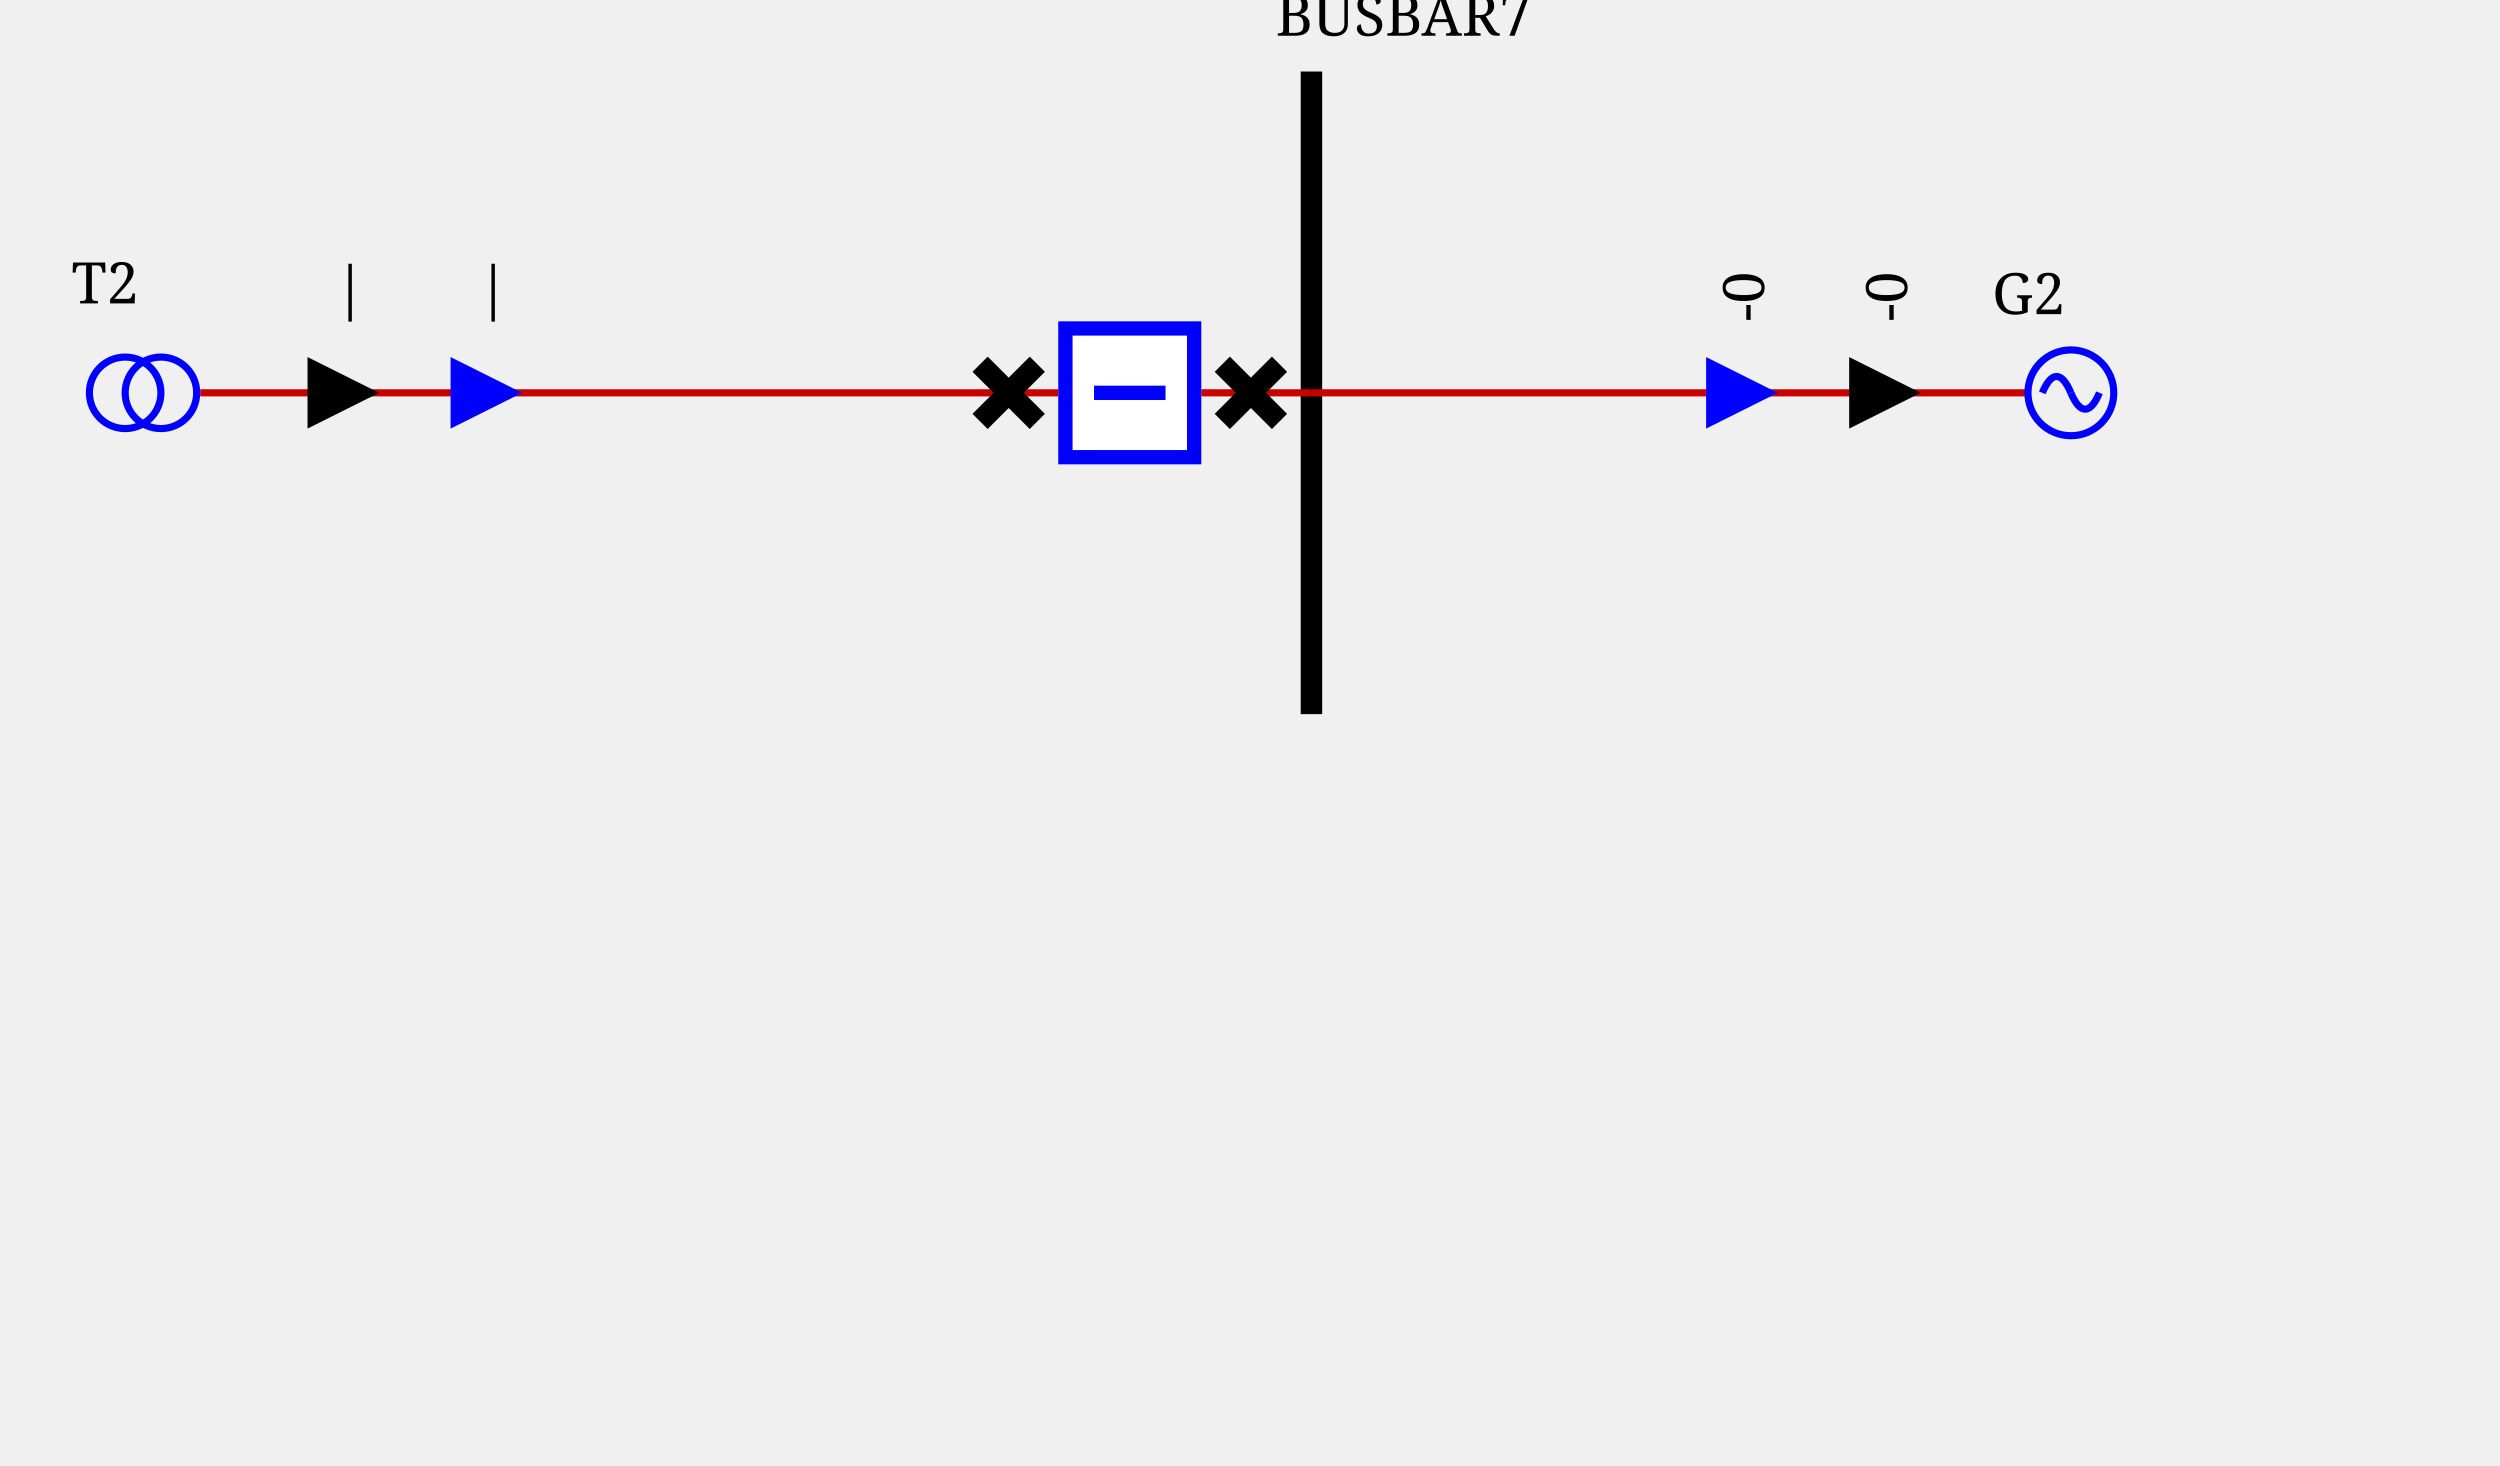
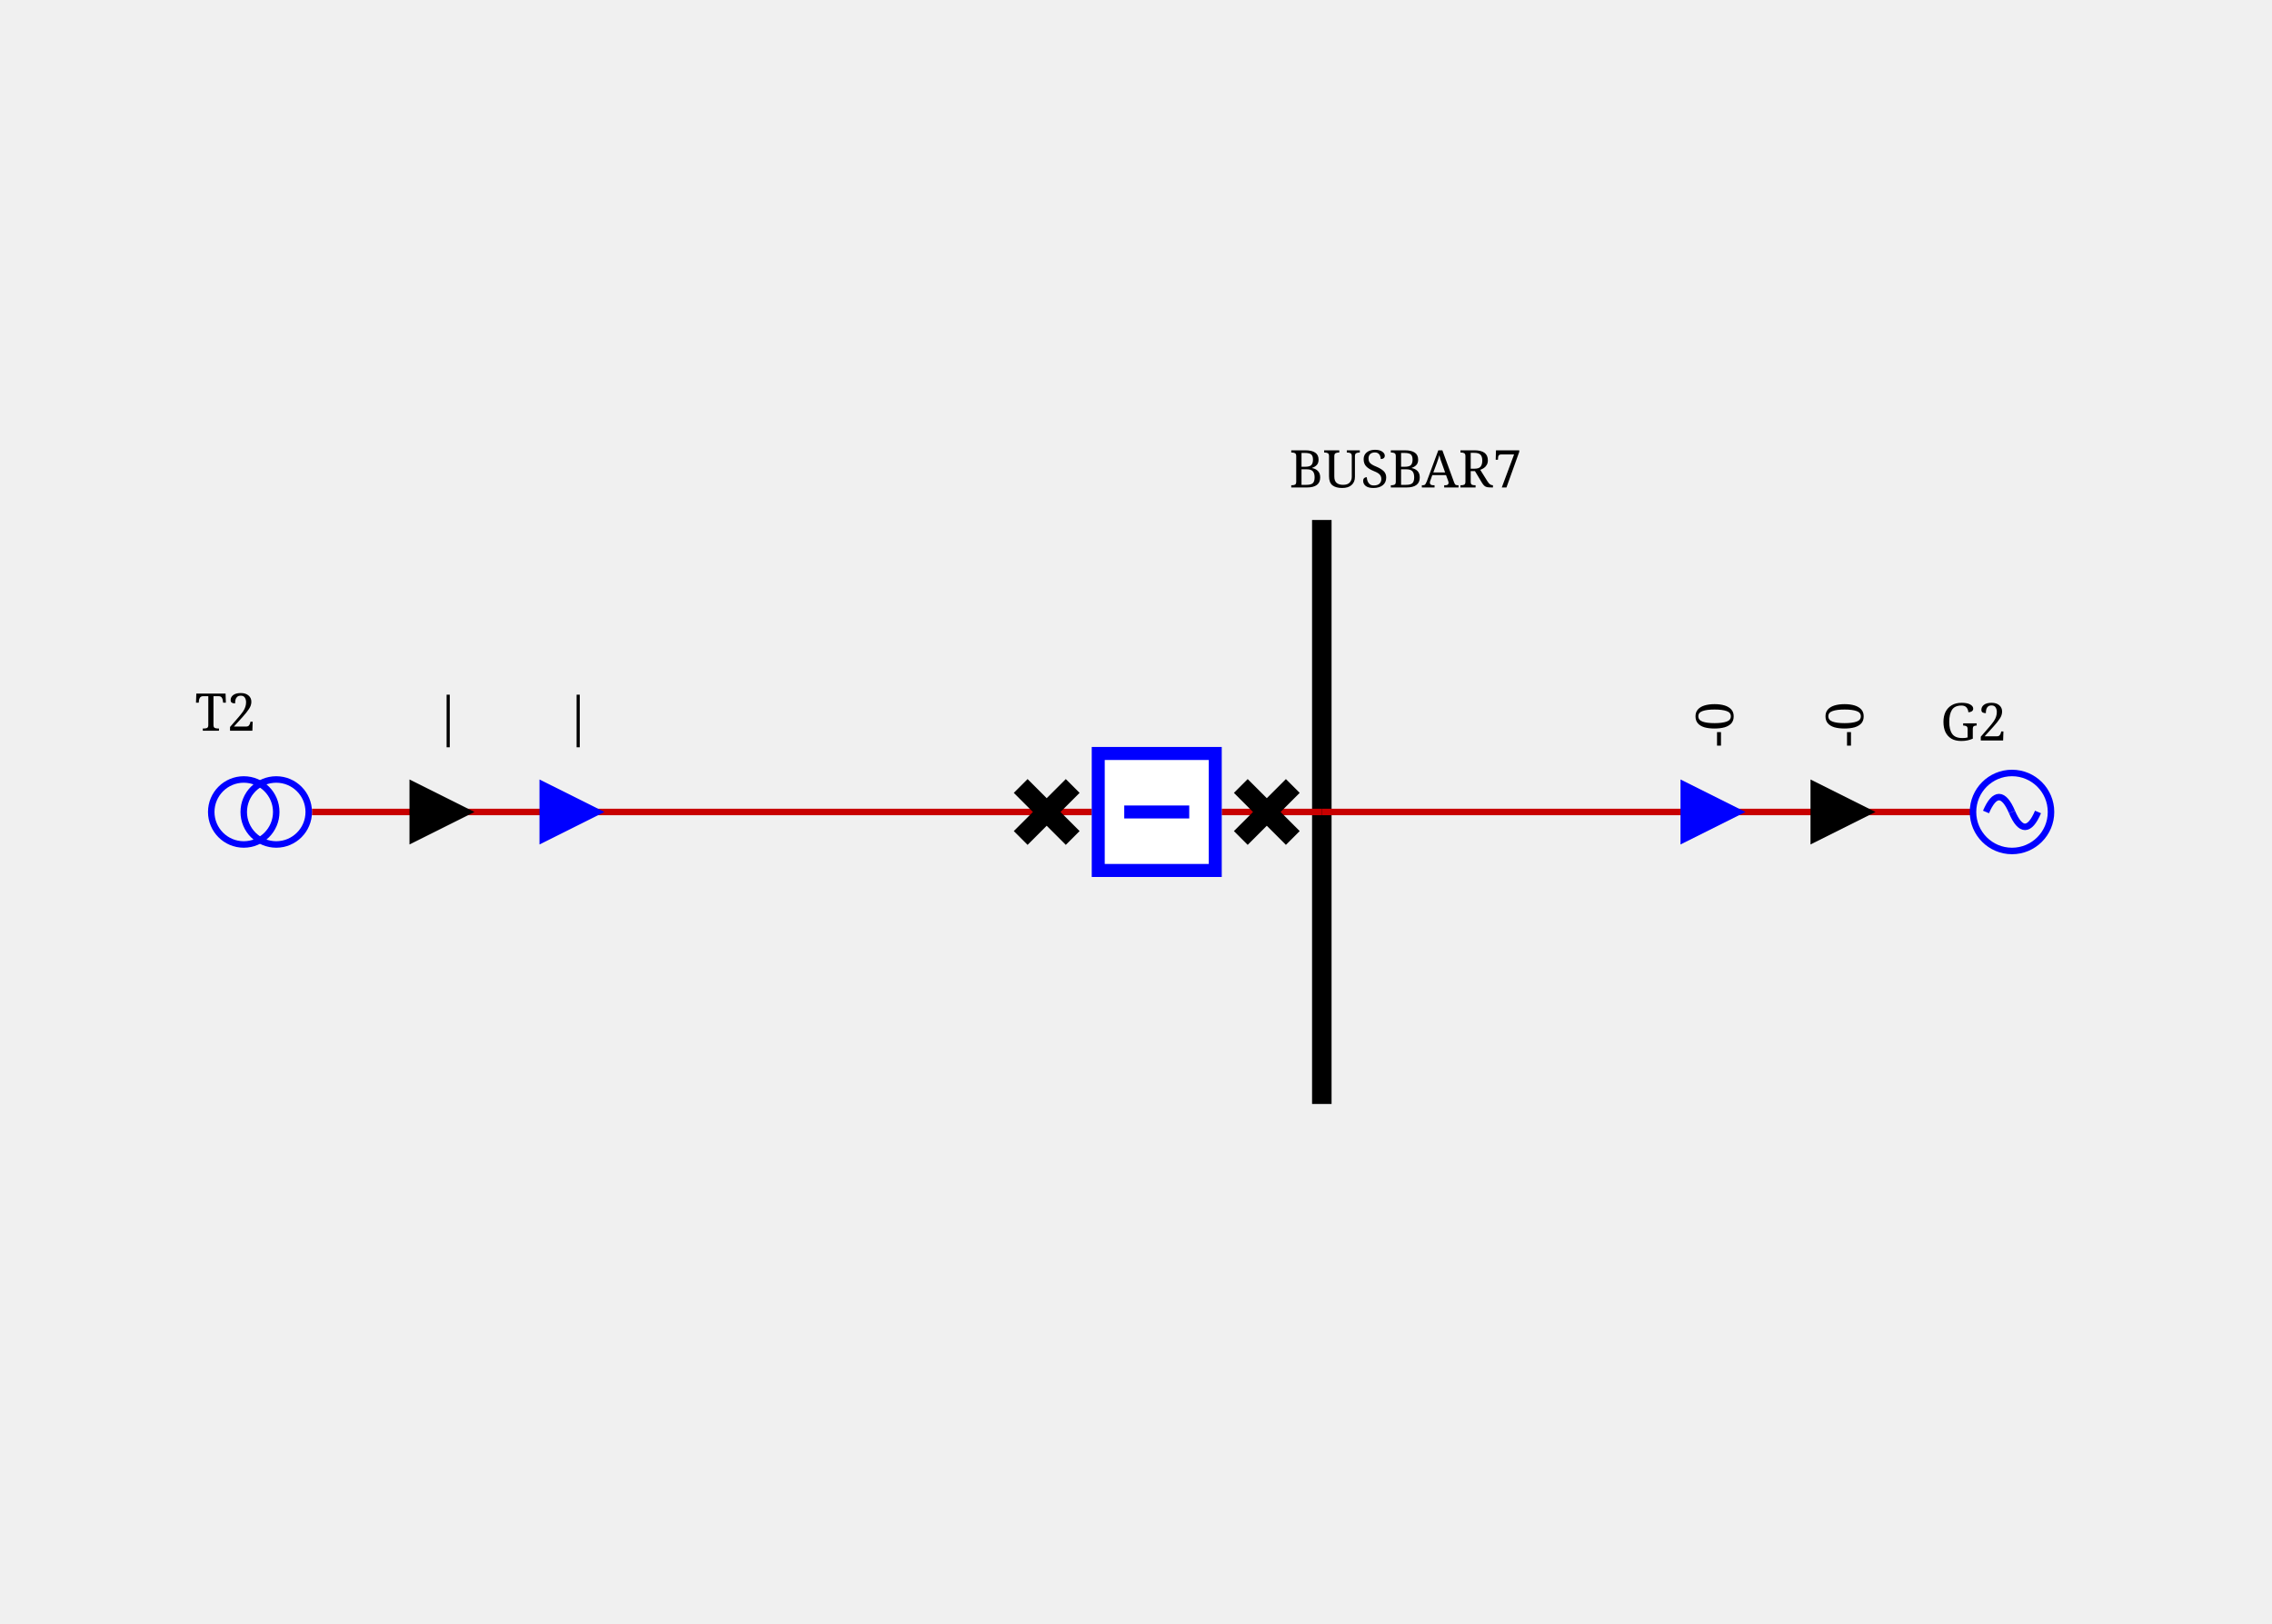
- <svg xmlns="http://www.w3.org/2000/svg" viewBox="0 0 349.55 204.925">
+ <svg xmlns="http://www.w3.org/2000/svg" viewBox="0 0 349.55 249.85">
  <style>/* ----------------------------------------------------------------------- */
/* File: tautologies.css ------------------------------------------------- */
.sld-out .sld-arrow-in {visibility: hidden}
.sld-in .sld-arrow-out {visibility: hidden}
.sld-closed .sld-sw-open {visibility: hidden}
.sld-open .sld-sw-closed {visibility: hidden}
.sld-hidden-node {visibility: hidden}
.sld-top-feeder .sld-label {dominant-baseline: auto}
.sld-bottom-feeder .sld-label {dominant-baseline: hanging}
.sld-active-power .sld-label {dominant-baseline: mathematical}
.sld-reactive-power .sld-label {dominant-baseline: mathematical}
.sld-current .sld-label {dominant-baseline: mathematical}
/* ----------------------------------------------------------------------- */
/* File: topologicalBaseVoltages.css ------------------------------------- */
.sld-disconnected {--sld-vl-color: #808080}
.sld-vl300to500.sld-bus-0 {--sld-vl-color: #FF0000}
.sld-vl300to500.sld-bus-1 {--sld-vl-color: #7F6C00}
.sld-vl300to500.sld-bus-2 {--sld-vl-color: #F6B2FF}
.sld-vl300to500.sld-bus-3 {--sld-vl-color: #996700}
.sld-vl300to500.sld-bus-4 {--sld-vl-color: #FF85EB}
.sld-vl300to500.sld-bus-5 {--sld-vl-color: #B25B00}
.sld-vl300to500.sld-bus-6 {--sld-vl-color: #FF59B5}
.sld-vl300to500.sld-bus-7 {--sld-vl-color: #CC4400}
.sld-vl300to500.sld-bus-8 {--sld-vl-color: #FF2C67}
.sld-vl300to500.sld-bus-9 {--sld-vl-color: #E52600}
.sld-vl180to300.sld-bus-0 {--sld-vl-color: #218B21}
.sld-vl180to300.sld-bus-1 {--sld-vl-color: #0D4940}
.sld-vl180to300.sld-bus-2 {--sld-vl-color: #DFDAB9}
.sld-vl180to300.sld-bus-3 {--sld-vl-color: #105640}
.sld-vl180to300.sld-bus-4 {--sld-vl-color: #C2CB92}
.sld-vl180to300.sld-bus-5 {--sld-vl-color: #14643C}
.sld-vl180to300.sld-bus-6 {--sld-vl-color: #95B66B}
.sld-vl180to300.sld-bus-7 {--sld-vl-color: #187036}
.sld-vl180to300.sld-bus-8 {--sld-vl-color: #5FA046}
.sld-vl180to300.sld-bus-9 {--sld-vl-color: #1C7E2D}
.sld-vl120to180.sld-bus-0 {--sld-vl-color: #00AFAE}
.sld-vl120to180.sld-bus-1 {--sld-vl-color: #000D58}
.sld-vl120to180.sld-bus-2 {--sld-vl-color: #B8E7B2}
.sld-vl120to180.sld-bus-3 {--sld-vl-color: #002169}
.sld-vl120to180.sld-bus-4 {--sld-vl-color: #85D993}
.sld-vl120to180.sld-bus-5 {--sld-vl-color: #003C7B}
.sld-vl120to180.sld-bus-6 {--sld-vl-color: #59CB8B}
.sld-vl120to180.sld-bus-7 {--sld-vl-color: #005C8C}
.sld-vl120to180.sld-bus-8 {--sld-vl-color: #2CBD94}
.sld-vl120to180.sld-bus-9 {--sld-vl-color: #00839E}
.sld-vl70to120.sld-bus-0 {--sld-vl-color: #CC5500}
.sld-vl70to120.sld-bus-1 {--sld-vl-color: #4A6600}
.sld-vl70to120.sld-bus-2 {--sld-vl-color: #EFB2DD}
.sld-vl70to120.sld-bus-3 {--sld-vl-color: #6E7A00}
.sld-vl70to120.sld-bus-4 {--sld-vl-color: #E685AE}
.sld-vl70to120.sld-bus-5 {--sld-vl-color: #8E8400}
.sld-vl70to120.sld-bus-6 {--sld-vl-color: #DD596B}
.sld-vl70to120.sld-bus-7 {--sld-vl-color: #A37B00}
.sld-vl70to120.sld-bus-8 {--sld-vl-color: #D4432C}
.sld-vl70to120.sld-bus-9 {--sld-vl-color: #B76B00}
.sld-vl50to70.sld-bus-0 {--sld-vl-color: #A020EF}
.sld-vl50to70.sld-bus-1 {--sld-vl-color: #7F0848}
.sld-vl50to70.sld-bus-2 {--sld-vl-color: #B7DBFE}
.sld-vl50to70.sld-bus-3 {--sld-vl-color: #960C6D}
.sld-vl50to70.sld-bus-4 {--sld-vl-color: #8DA6FE}
.sld-vl50to70.sld-bus-5 {--sld-vl-color: #AD109A}
.sld-vl50to70.sld-bus-6 {--sld-vl-color: #6F66FB}
.sld-vl50to70.sld-bus-7 {--sld-vl-color: #BC14C4}
.sld-vl50to70.sld-bus-8 {--sld-vl-color: #7F42F6}
.sld-vl50to70.sld-bus-9 {--sld-vl-color: #B11AD9}
.sld-vl30to50.sld-bus-0 {--sld-vl-color: #FF8290}
.sld-vl30to50.sld-bus-1 {--sld-vl-color: #7F6F41}
.sld-vl30to50.sld-bus-2 {--sld-vl-color: #F6D9FF}
.sld-vl30to50.sld-bus-3 {--sld-vl-color: #99784E}
.sld-vl30to50.sld-bus-4 {--sld-vl-color: #FFC3FB}
.sld-vl30to50.sld-bus-5 {--sld-vl-color: #B27D5B}
.sld-vl30to50.sld-bus-6 {--sld-vl-color: #FFADE3}
.sld-vl30to50.sld-bus-7 {--sld-vl-color: #CC7E68}
.sld-vl30to50.sld-bus-8 {--sld-vl-color: #FF97BF}
.sld-vl30to50.sld-bus-9 {--sld-vl-color: #E57B75}
.sld-vl0to30.sld-bus-0 {--sld-vl-color: #AAAE27}
.sld-vl0to30.sld-bus-1 {--sld-vl-color: #195B0F}
.sld-vl0to30.sld-bus-2 {--sld-vl-color: #EABABE}
.sld-vl0to30.sld-bus-3 {--sld-vl-color: #2D6C13}
.sld-vl0to30.sld-bus-4 {--sld-vl-color: #DDA193}
.sld-vl0to30.sld-bus-5 {--sld-vl-color: #477D17}
.sld-vl0to30.sld-bus-6 {--sld-vl-color: #CE9A6E}
.sld-vl0to30.sld-bus-7 {--sld-vl-color: #648D1C}
.sld-vl0to30.sld-bus-8 {--sld-vl-color: #BEA04A}
.sld-vl0to30.sld-bus-9 {--sld-vl-color: #869D22}
/* ----------------------------------------------------------------------- */
/* File : highlightLineStates.css ---------------------------------------- */
.sld-wire.sld-feeder-disconnected {stroke: black}
.sld-wire.sld-feeder-connected-disconnected {stroke-dasharray: 3,3}
.sld-wire.sld-feeder-disconnected-connected {stroke: black; stroke-dasharray: 3,3}
.sld-busbar-section.sld-bus-disconnected {stroke-dasharray: 3,3}
/* ----------------------------------------------------------------------- */
/* File : components.css ------------------------------------------------- */
/* Stroke black */
.sld-disconnector {stroke-width: 3; stroke: black; fill: none}
/* Stroke blue */
.sld-breaker {stroke-width: 2; stroke: blue; fill:white}
.sld-load-break-switch {stroke: blue; fill: white}
/* Stroke --sld-vl-color with fallback black */
.sld-bus-connection {fill: var(--sld-vl-color, black)}
.sld-cell-shape-flat .sld-bus-connection {visibility: hidden}
.sld-busbar-section {stroke: var(--sld-vl-color, black); stroke-width: 3; fill: none}
/* Stroke --sld-vl-color with fallback red */
.sld-wire {stroke: var(--sld-vl-color, #c80000); fill: none}
.sld-wire.sld-dangling-line {stroke-width: 2px}
.sld-wire.sld-tie-line {stroke-width: 2px}
/* Stroke --sld-vl-color with fallback blue */
.sld-load {stroke: var(--sld-vl-color, blue); fill: none}
.sld-battery {stroke: var(--sld-vl-color, blue); fill: none}
.sld-generator {stroke: var(--sld-vl-color, blue); fill: none}
.sld-two-wt {stroke: var(--sld-vl-color, blue); fill: none}
.sld-three-wt {stroke: var(--sld-vl-color, blue); fill: none}
.sld-winding {stroke: var(--sld-vl-color, blue); fill: none}
.sld-capacitor {stroke: var(--sld-vl-color, blue); fill: none}
.sld-inductor {stroke: var(--sld-vl-color, blue); fill: none}
.sld-pst {stroke: var(--sld-vl-color, blue); fill: none}
.sld-pst-arrow {stroke: black; fill: none}
.sld-svc {stroke: var(--sld-vl-color, blue); fill: none}
.sld-vsc {stroke: var(--sld-vl-color, blue); font-size: 7.43px; fill: none}
.sld-lcc {stroke: var(--sld-vl-color, blue); font-size: 7.43px; fill: none}
.sld-ground {stroke: var(--sld-vl-color, blue); fill: none}
/* Stroke none &amp; fill: --sld-vl-color */
.sld-node-infos {stroke: none; fill: var(--sld-vl-color, black)}
/* Stroke none &amp; fill: black */
.sld-node {stroke: none; fill: black}
.sld-flash {stroke: none; fill: black}
.sld-lock {stroke: none; fill: black}
.sld-unknown {stroke: none; fill: black}
/* Fonts */
.sld-label {stroke: none; fill: black; font: 8px serif}
.sld-bus-legend-info {font: 10px serif}
.sld-graph-label {font: 12px serif}
/* Specific */
.sld-grid {stroke: #003700; stroke-dasharray: 1,10}
.sld-feeder-info.sld-active-power {fill:black}
.sld-feeder-info.sld-reactive-power {fill:blue}
.sld-feeder-info.sld-current {fill:purple}
.sld-frame {fill: var(--sld-background-color, transparent)}
/* Stroke maroon for fictitious switch */
.sld-breaker.sld-fictitious {stroke: maroon}
.sld-disconnector.sld-fictitious {stroke: maroon}
.sld-load-break-switch.sld-fictitious {stroke: maroon}
.sld-busbar-section.sld-fictitious {stroke: var(--sld-vl-color, #c80000); stroke-width: 1}
/* ground disconnector specific */
.sld-ground-disconnection-attach {stroke: var(--sld-vl-color, #c80000); fill: none}
.sld-open .sld-ground-disconnection-ground {stroke: black; fill: none}
.sld-closed .sld-ground-disconnection-ground {stroke: var(--sld-vl-color, #c80000); fill: none}
.sld-ground-disconnection .sld-sw-open {stroke: black; fill: none}
.sld-ground-disconnection .sld-sw-closed {stroke: black; fill: none}
</style>
  <rect class="sld-frame" height="100%" width="100%" />
  <g>
    <g class="sld-voltage-level" id="idb2707f00_45_2554_45_41d2_45_bde2_45_7dd80a669e50">
-       <g class="sld-busbar-section sld-vl0to30 sld-bus-0" id="id25781dc3_45_bf27_45_4b5d_45_b920_45_e71f246bcde6" transform="translate(183.3634,10.0)">
+       <g class="sld-busbar-section sld-vl0to30 sld-bus-0" id="id25781dc3_45_bf27_45_4b5d_45_b920_45_e71f246bcde6" transform="translate(203.3634,80.0)">
        <line x1="0" x2="0" y1="0" y2="89.85" />
        <text class="sld-label" id="id25781dc3_45_bf27_45_4b5d_45_b920_45_e71f246bcde6_95_NW_95_LABEL" x="-5.0" y="-5.0">BUSBAR7</text>
      </g>
      <g class="sld-wire sld-vl0to30 sld-bus-0" id="_95_b2707f00_45_2554_45_41d2_45_bde2_45_7dd80a669e50_95_2970a2b7_45_b840_45_4e9c_45_b405_45_0cb854cd2318_95_25781dc3_45_bf27_45_4b5d_45_b920_45_e71f246bcde6">
-         <polyline points="283.55,54.925,183.363,54.925" />
-       </g>
-       <g class="sld-feeder-info sld-in sld-active-power" id="id2970a2b7_45_b840_45_4e9c_45_b405_45_0cb854cd2318_95_ARROW_95_ACTIVE" transform="matrix(0.0,-1.0,1.0,0.0,258.5496,59.9249)">
+         <polyline points="303.55,124.925,203.363,124.925" />
+       </g>
+       <g class="sld-feeder-info sld-in sld-active-power" id="id2970a2b7_45_b840_45_4e9c_45_b405_45_0cb854cd2318_95_ARROW_95_ACTIVE" transform="matrix(0.0,-1.0,1.0,0.0,278.5496,129.9249)">
        <polygon class="sld-arrow-out" points="5,0 10,10 0,10" />
        <polygon class="sld-arrow-in" points="0,0 10,0 5,10" />
        <text class="sld-label" x="15.0" y="5.0">-0</text>
      </g>
-       <g class="sld-feeder-info sld-in sld-reactive-power" id="id2970a2b7_45_b840_45_4e9c_45_b405_45_0cb854cd2318_95_ARROW_95_REACTIVE" transform="matrix(0.0,-1.0,1.0,0.0,238.5496,59.9249)">
+       <g class="sld-feeder-info sld-in sld-reactive-power" id="id2970a2b7_45_b840_45_4e9c_45_b405_45_0cb854cd2318_95_ARROW_95_REACTIVE" transform="matrix(0.0,-1.0,1.0,0.0,258.5496,129.9249)">
        <polygon class="sld-arrow-out" points="5,0 10,10 0,10" />
        <polygon class="sld-arrow-in" points="0,0 10,0 5,10" />
        <text class="sld-label" x="15.0" y="5.0">-0</text>
      </g>
      <g class="sld-wire sld-vl0to30 sld-bus-0" id="_95_b2707f00_45_2554_45_41d2_45_bde2_45_7dd80a669e50_95_cd8813aa_45_3213_45_4d9a_45_994d_45_4a4513e458b4_95_25781dc3_45_bf27_45_4b5d_45_b920_45_e71f246bcde6">
-         <polyline points="174.898,54.925,183.363,54.925" />
+         <polyline points="194.898,124.925,203.363,124.925" />
      </g>
      <g class="sld-wire sld-vl0to30 sld-bus-0" id="_95_b2707f00_45_2554_45_41d2_45_bde2_45_7dd80a669e50_95_1287758d_45_606d_45_44c9_45_9e93_45_2f465ebf54b7_95_cd8813aa_45_3213_45_4d9a_45_994d_45_4a4513e458b4">
-         <polyline points="167.967,54.925,174.898,54.925" />
+         <polyline points="187.967,124.925,194.898,124.925" />
      </g>
      <g class="sld-wire sld-vl0to30 sld-bus-0" id="_95_b2707f00_45_2554_45_41d2_45_bde2_45_7dd80a669e50_95_1287758d_45_606d_45_44c9_45_9e93_45_2f465ebf54b7_95_8e56ead3_45_f4d3_45_4cd9_45_a34f_45_c7340ff7384d">
-         <polyline points="147.967,54.925,141.035,54.925" />
+         <polyline points="167.967,124.925,161.035,124.925" />
      </g>
      <g class="sld-wire sld-vl0to30 sld-bus-0" id="_95_b2707f00_45_2554_45_41d2_45_bde2_45_7dd80a669e50_95_f1e72854_45_ec35_45_46e9_45_b614_45_27db354e8dbb_95_TWO_95_8e56ead3_45_f4d3_45_4cd9_45_a34f_45_c7340ff7384d">
-         <polyline points="28.0,54.925,141.035,54.925" />
-       </g>
-       <g class="sld-feeder-info sld-in sld-active-power" id="idf1e72854_45_ec35_45_46e9_45_b614_45_27db354e8dbb_95_TWO_95_ARROW_95_ACTIVE" transform="matrix(0.0,-1.0,1.0,0.0,43.0,59.9249)">
+         <polyline points="48.0,124.925,161.035,124.925" />
+       </g>
+       <g class="sld-feeder-info sld-in sld-active-power" id="idf1e72854_45_ec35_45_46e9_45_b614_45_27db354e8dbb_95_TWO_95_ARROW_95_ACTIVE" transform="matrix(0.0,-1.0,1.0,0.0,63.0,129.9249)">
        <polygon class="sld-arrow-out" points="5,0 10,10 0,10" />
        <polygon class="sld-arrow-in" points="0,0 10,0 5,10" />
        <text class="sld-label" x="15.0" y="5.0">—</text>
      </g>
-       <g class="sld-feeder-info sld-in sld-reactive-power" id="idf1e72854_45_ec35_45_46e9_45_b614_45_27db354e8dbb_95_TWO_95_ARROW_95_REACTIVE" transform="matrix(0.0,-1.0,1.0,0.0,63.0,59.9249)">
+       <g class="sld-feeder-info sld-in sld-reactive-power" id="idf1e72854_45_ec35_45_46e9_45_b614_45_27db354e8dbb_95_TWO_95_ARROW_95_REACTIVE" transform="matrix(0.0,-1.0,1.0,0.0,83.0,129.9249)">
        <polygon class="sld-arrow-out" points="5,0 10,10 0,10" />
        <polygon class="sld-arrow-in" points="0,0 10,0 5,10" />
        <text class="sld-label" x="15.0" y="5.0">—</text>
      </g>
-       <g class="sld-generator sld-vl0to30 sld-bus-0" id="id2970a2b7_45_b840_45_4e9c_45_b405_45_0cb854cd2318" transform="translate(283.5496,48.92487)">
+       <g class="sld-generator sld-vl0to30 sld-bus-0" id="id2970a2b7_45_b840_45_4e9c_45_b405_45_0cb854cd2318" transform="translate(303.5496,118.9249)">
        <circle cx="6" cy="6" r="6" />
        <path d="M6,6 A 6 40 0 0 0 2,6" />
        <path d="M6,6 A 6 40 0 0 0 10,6" />
        <text class="sld-label" id="id2970a2b7_45_b840_45_4e9c_45_b405_45_0cb854cd2318_95__95_LABEL" x="-5.0" y="-5.0">G2</text>
      </g>
-       <g class="sld-two-wt" id="idf1e72854_45_ec35_45_46e9_45_b614_45_27db354e8dbb_95_TWO" transform="translate(15.0,47.42487)">
+       <g class="sld-two-wt" id="idf1e72854_45_ec35_45_46e9_45_b614_45_27db354e8dbb_95_TWO" transform="translate(35.0,117.4249)">
        <circle class="sld-vl0to30 sld-bus-0 sld-winding" cx="5" cy="10" r="5" transform="rotate(270.0,5.0,7.5)" />
        <circle class="sld-vl70to120 sld-bus-0 sld-winding" cx="5" cy="5" r="5" transform="rotate(270.0,5.0,7.5)" />
        <text class="sld-label" id="idf1e72854_45_ec35_45_46e9_45_b614_45_27db354e8dbb_95_TWO_95__95_LABEL" x="-5.0" y="-5.0">T2</text>
      </g>
-       <g class="sld-breaker sld-closed sld-vl0to30 sld-bus-0" id="id1287758d_45_606d_45_44c9_45_9e93_45_2f465ebf54b7" transform="translate(147.9666,44.92487)">
+       <g class="sld-breaker sld-closed sld-vl0to30 sld-bus-0" id="id1287758d_45_606d_45_44c9_45_9e93_45_2f465ebf54b7" transform="translate(167.9666,114.9249)">
        <path class="sld-sw-closed" d="M1,1 V19 H19 V1z M10,5 V15" transform="rotate(90.0,10.0,10.0)" />
        <path class="sld-sw-open" d="M1,1 V19 H19 V1z M5,10 H15" transform="rotate(90.0,10.0,10.0)" />
      </g>
-       <g class="sld-disconnector sld-closed sld-vl0to30 sld-bus-0" id="idcd8813aa_45_3213_45_4d9a_45_994d_45_4a4513e458b4" transform="translate(170.8978,50.92487)">
+       <g class="sld-disconnector sld-closed sld-vl0to30 sld-bus-0" id="idcd8813aa_45_3213_45_4d9a_45_994d_45_4a4513e458b4" transform="translate(190.8978,120.9249)">
        <path class="sld-sw-closed" d="M0,0 8,8 M8,0 0,8" />
        <path class="sld-sw-open" d="M8,0 0,8" />
      </g>
-       <g class="sld-disconnector sld-closed sld-vl0to30 sld-bus-0" id="id8e56ead3_45_f4d3_45_4cd9_45_a34f_45_c7340ff7384d" transform="translate(137.0354,50.92487)">
+       <g class="sld-disconnector sld-closed sld-vl0to30 sld-bus-0" id="id8e56ead3_45_f4d3_45_4cd9_45_a34f_45_c7340ff7384d" transform="translate(157.0354,120.9249)">
        <path class="sld-sw-closed" d="M0,0 8,8 M8,0 0,8" />
        <path class="sld-sw-open" d="M8,0 0,8" />
      </g>
    </g>
  </g>
</svg>
